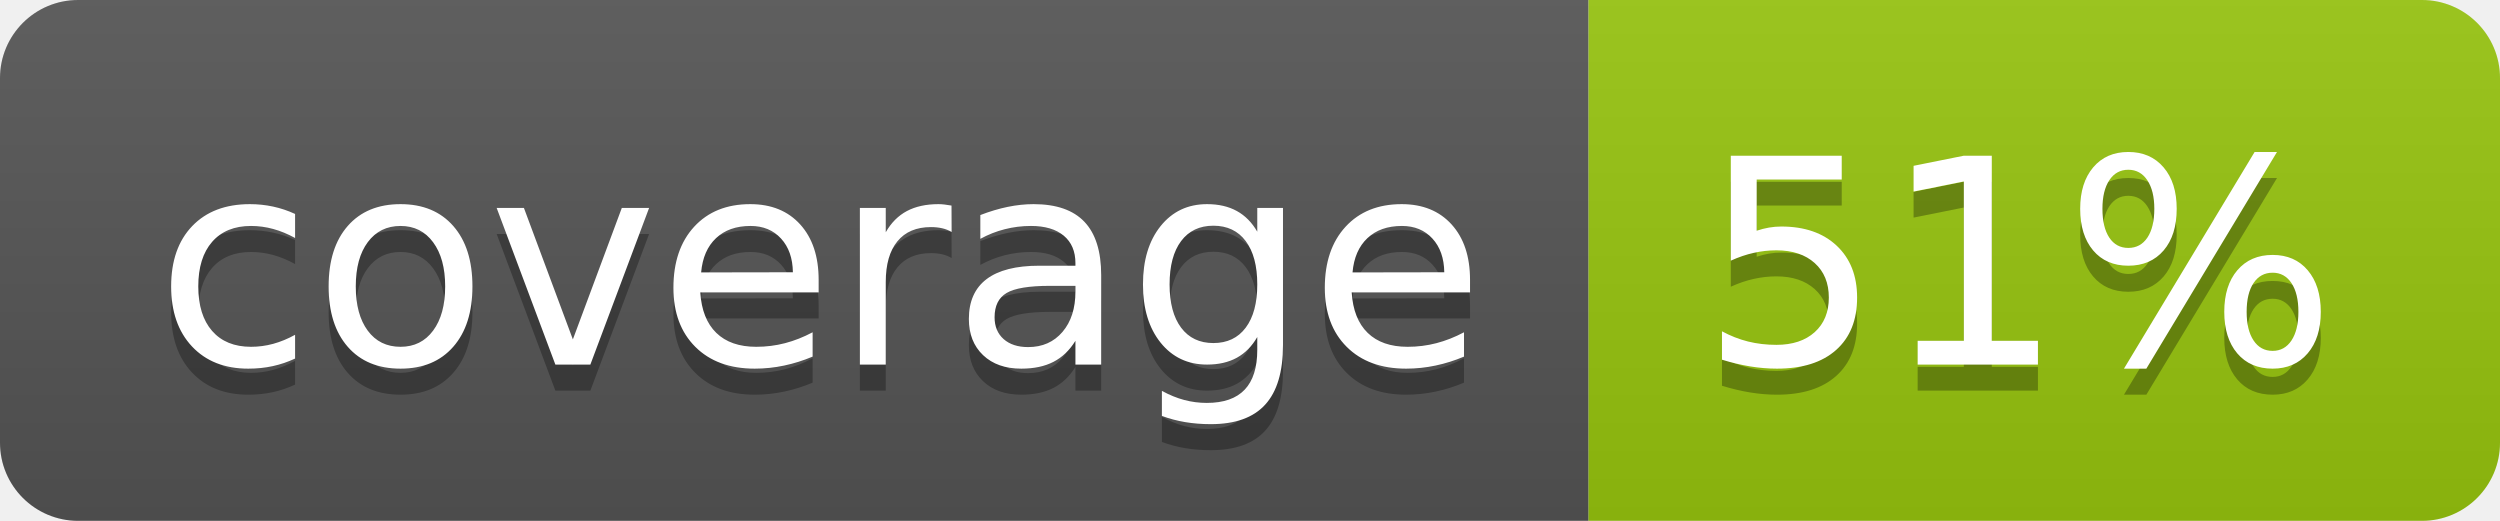
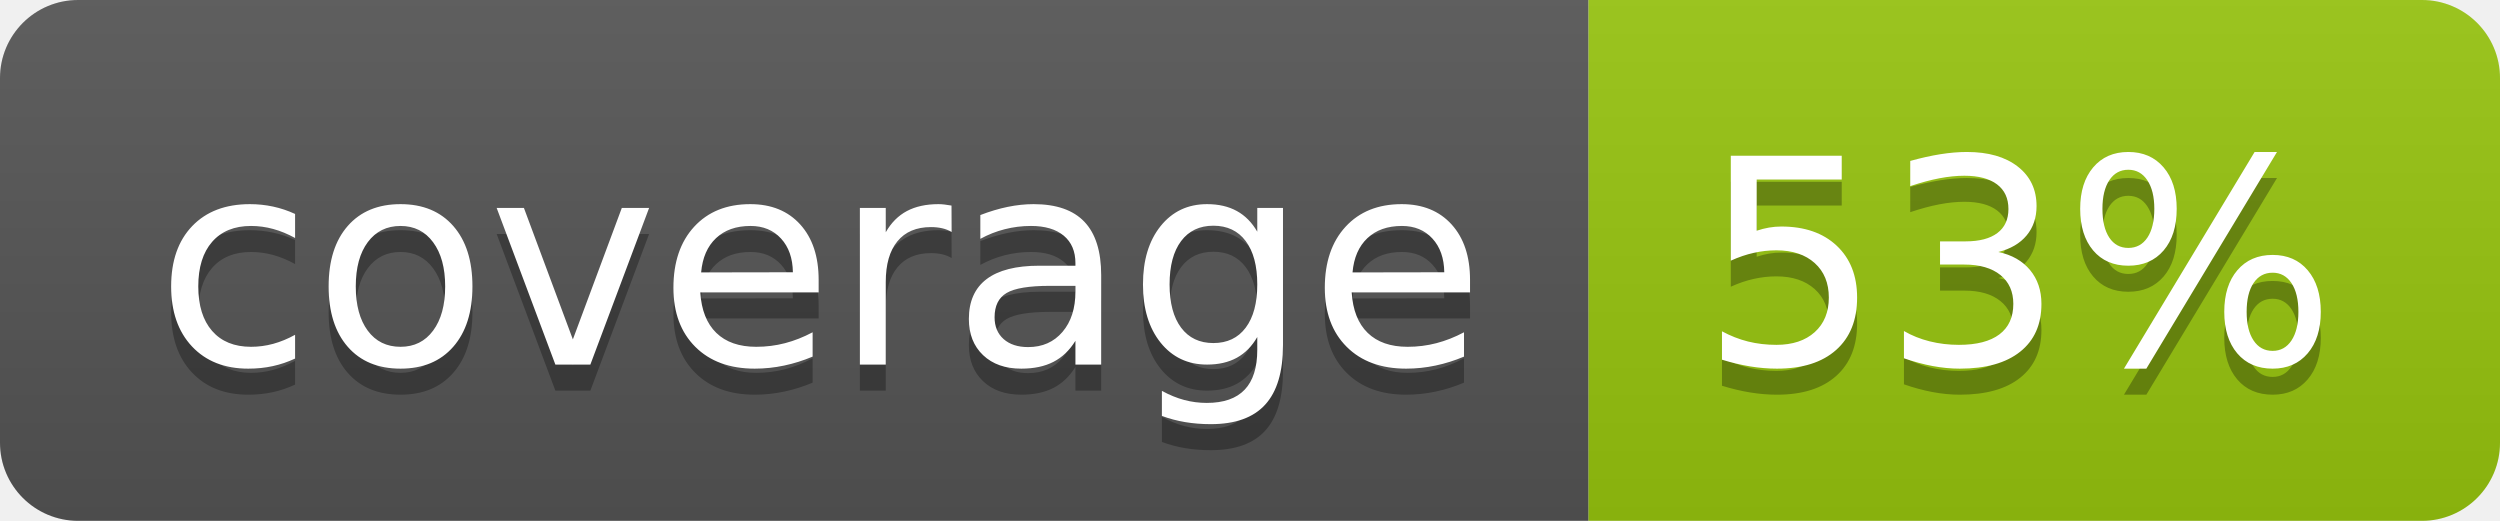
<svg xmlns="http://www.w3.org/2000/svg" width="96" height="20">
  <linearGradient id="b" x2="0" y2="100%">
    <stop offset="0" stop-color="#bbb" stop-opacity=".1" />
    <stop offset="1" stop-opacity=".1" />
  </linearGradient>
  <clipPath id="a">
    <rect width="96" height="20" rx="3" fill="#fff" />
  </clipPath>
  <g clip-path="url(#a)">
    <path fill="#555" d="M0 0h61v20H0z" />
    <path fill="#97C50F" d="M61 0h35v20H61z" />
    <path fill="url(#b)" d="M0 0h96v20H0z" />
  </g>
  <g fill="#fff" text-anchor="middle" font-family="DejaVu Sans,Verdana,Geneva,sans-serif" font-size="110">
    <text x="315" y="150" fill="#010101" fill-opacity=".3" transform="scale(.1)" textLength="510">coverage</text>
    <text x="315" y="140" transform="scale(.1)" textLength="510">coverage</text>
-     <text x="775" y="150" fill="#010101" fill-opacity=".3" transform="scale(.1)" textLength="250">51%</text>
-     <text x="775" y="140" transform="scale(.1)" textLength="250">51%</text>
+     <text x="775" y="150" fill="#010101" fill-opacity=".3" transform="scale(.1)" textLength="250">53%</text>
+     <text x="775" y="140" transform="scale(.1)" textLength="250">53%</text>
  </g>
</svg>
